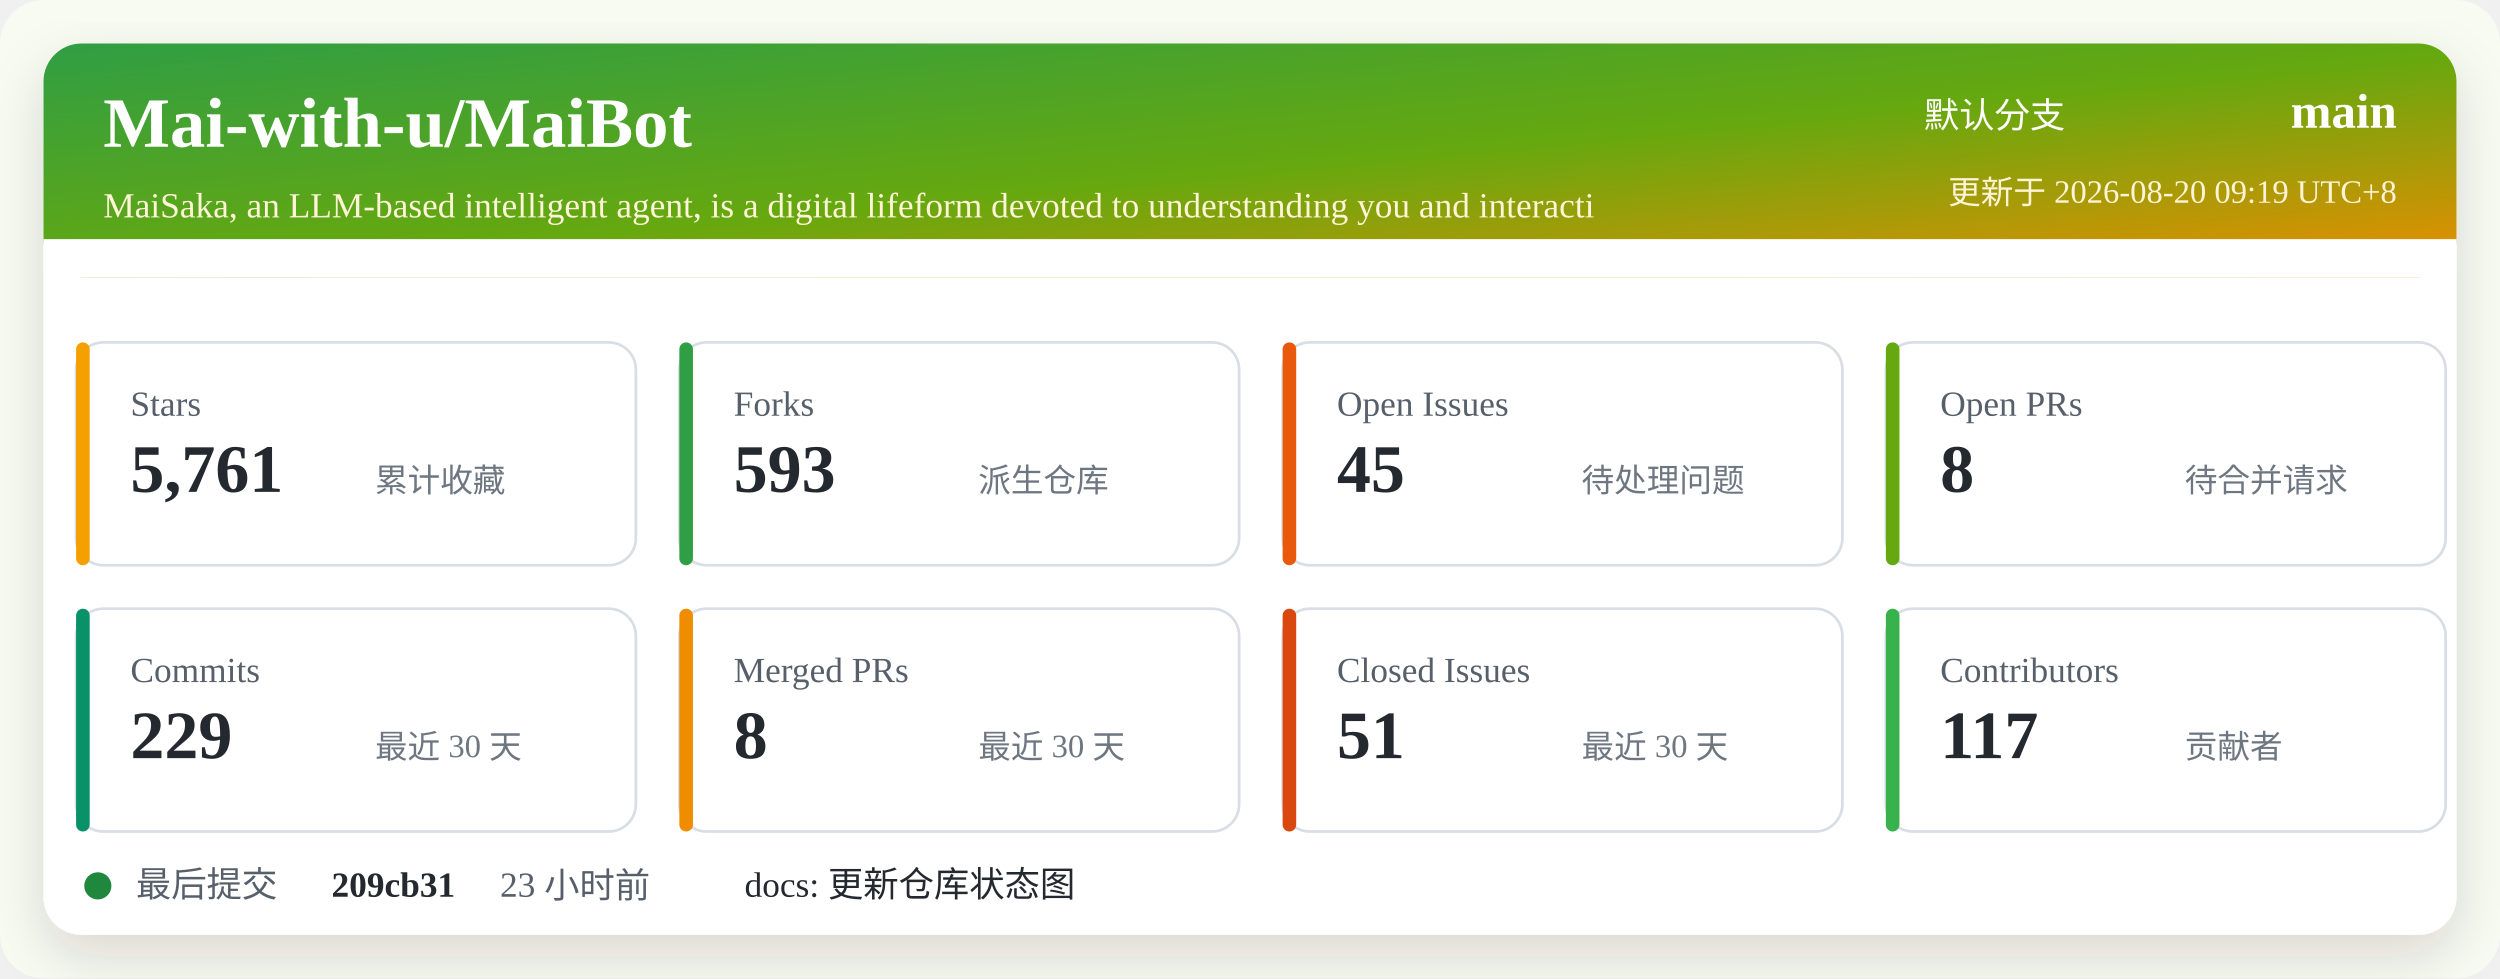
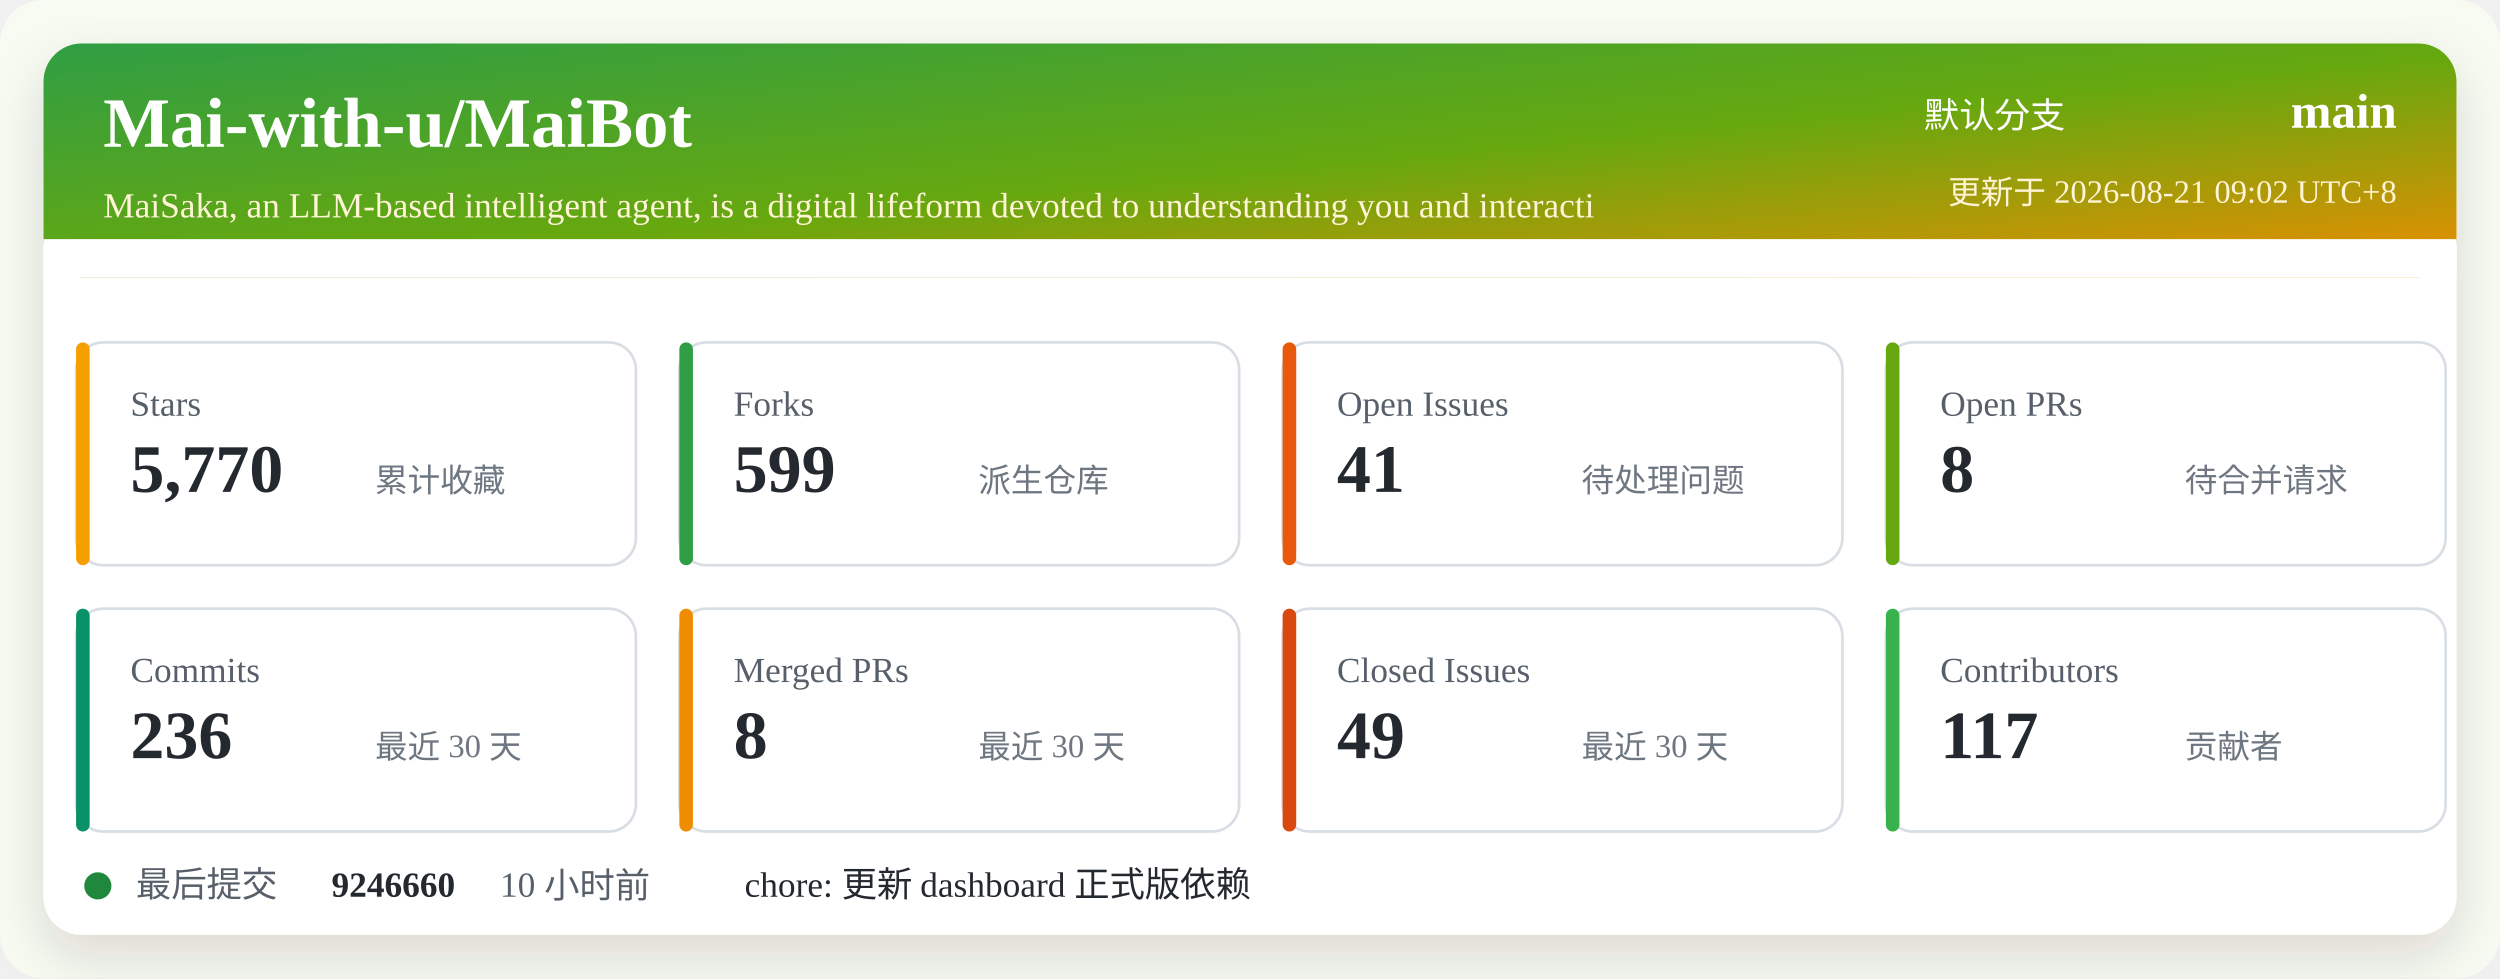
<svg xmlns="http://www.w3.org/2000/svg" width="920" height="360" viewBox="0 0 920 360" role="img" aria-labelledby="title desc">
  <defs>
    <linearGradient id="header" x1="0" x2="1" y1="0" y2="1">
      <stop offset="0%" stop-color="#2f9e44" />
      <stop offset="52%" stop-color="#66a80f" />
      <stop offset="100%" stop-color="#f08c00" />
    </linearGradient>
    <filter id="shadow" x="-5%" y="-5%" width="110%" height="110%">
      <feDropShadow dx="0" dy="8" stdDeviation="10" flood-color="#2b2318" flood-opacity="0.14" />
    </filter>
  </defs>
  <rect width="920" height="360" rx="16" fill="#f7fbf2" />
  <rect x="16" y="16" width="888" height="328" rx="14" fill="#ffffff" filter="url(#shadow)" />
  <rect x="16" y="16" width="888" height="86" rx="14" fill="url(#header)" />
  <path d="M16 88 H904 V102 H16 Z" fill="#ffffff" />
  <text x="38" y="54" fill="#ffffff" font-size="26" font-weight="700">Mai-with-u/MaiBot</text>
  <text x="38" y="80" fill="#fff4d6" font-size="13">MaiSaka, an LLM-based intelligent agent, is a digital lifeform devoted to understanding you and interacti</text>
  <text x="760" y="47" fill="#ffffff" font-size="13" text-anchor="end">默认分支</text>
  <text x="882" y="47" fill="#ffffff" font-size="18" font-weight="700" text-anchor="end">main</text>
-   <text x="882" y="75" fill="#fff4d6" font-size="12" text-anchor="end">更新于 2026-08-20 09:19 UTC+8</text>
+   <text x="882" y="75" fill="#fff4d6" font-size="12" text-anchor="end">更新于 2026-08-21 09:02 UTC+8</text>
  <g transform="translate(28 126)">
    <rect width="206" height="82" rx="10" fill="#ffffff" stroke="#d8dee4" />
    <rect x="0" y="0" width="5" height="82" rx="2.5" fill="#f59f00" />
    <text x="20" y="27" fill="#57606a" font-size="13">Stars</text>
-     <text x="20" y="55" fill="#24292f" font-size="25" font-weight="700">5,761</text>
+     <text x="20" y="55" fill="#24292f" font-size="25" font-weight="700">5,770</text>
    <text x="110" y="55" fill="#6e7781" font-size="12">累计收藏</text>
  </g>
  <g transform="translate(250 126)">
    <rect width="206" height="82" rx="10" fill="#ffffff" stroke="#d8dee4" />
    <rect x="0" y="0" width="5" height="82" rx="2.5" fill="#2f9e44" />
    <text x="20" y="27" fill="#57606a" font-size="13">Forks</text>
-     <text x="20" y="55" fill="#24292f" font-size="25" font-weight="700">593</text>
+     <text x="20" y="55" fill="#24292f" font-size="25" font-weight="700">599</text>
    <text x="110" y="55" fill="#6e7781" font-size="12">派生仓库</text>
  </g>
  <g transform="translate(472 126)">
    <rect width="206" height="82" rx="10" fill="#ffffff" stroke="#d8dee4" />
    <rect x="0" y="0" width="5" height="82" rx="2.5" fill="#e8590c" />
    <text x="20" y="27" fill="#57606a" font-size="13">Open Issues</text>
-     <text x="20" y="55" fill="#24292f" font-size="25" font-weight="700">45</text>
+     <text x="20" y="55" fill="#24292f" font-size="25" font-weight="700">41</text>
    <text x="110" y="55" fill="#6e7781" font-size="12">待处理问题</text>
  </g>
  <g transform="translate(694 126)">
    <rect width="206" height="82" rx="10" fill="#ffffff" stroke="#d8dee4" />
    <rect x="0" y="0" width="5" height="82" rx="2.5" fill="#66a80f" />
    <text x="20" y="27" fill="#57606a" font-size="13">Open PRs</text>
    <text x="20" y="55" fill="#24292f" font-size="25" font-weight="700">8</text>
    <text x="110" y="55" fill="#6e7781" font-size="12">待合并请求</text>
  </g>
  <g transform="translate(28 224)">
    <rect width="206" height="82" rx="10" fill="#ffffff" stroke="#d8dee4" />
    <rect x="0" y="0" width="5" height="82" rx="2.5" fill="#099268" />
    <text x="20" y="27" fill="#57606a" font-size="13">Commits</text>
-     <text x="20" y="55" fill="#24292f" font-size="25" font-weight="700">229</text>
+     <text x="20" y="55" fill="#24292f" font-size="25" font-weight="700">236</text>
    <text x="110" y="55" fill="#6e7781" font-size="12">最近 30 天</text>
  </g>
  <g transform="translate(250 224)">
    <rect width="206" height="82" rx="10" fill="#ffffff" stroke="#d8dee4" />
    <rect x="0" y="0" width="5" height="82" rx="2.5" fill="#f08c00" />
    <text x="20" y="27" fill="#57606a" font-size="13">Merged PRs</text>
    <text x="20" y="55" fill="#24292f" font-size="25" font-weight="700">8</text>
    <text x="110" y="55" fill="#6e7781" font-size="12">最近 30 天</text>
  </g>
  <g transform="translate(472 224)">
    <rect width="206" height="82" rx="10" fill="#ffffff" stroke="#d8dee4" />
    <rect x="0" y="0" width="5" height="82" rx="2.5" fill="#d9480f" />
    <text x="20" y="27" fill="#57606a" font-size="13">Closed Issues</text>
-     <text x="20" y="55" fill="#24292f" font-size="25" font-weight="700">51</text>
+     <text x="20" y="55" fill="#24292f" font-size="25" font-weight="700">49</text>
    <text x="110" y="55" fill="#6e7781" font-size="12">最近 30 天</text>
  </g>
  <g transform="translate(694 224)">
    <rect width="206" height="82" rx="10" fill="#ffffff" stroke="#d8dee4" />
    <rect x="0" y="0" width="5" height="82" rx="2.5" fill="#37b24d" />
    <text x="20" y="27" fill="#57606a" font-size="13">Contributors</text>
    <text x="20" y="55" fill="#24292f" font-size="25" font-weight="700">117</text>
    <text x="110" y="55" fill="#6e7781" font-size="12">贡献者</text>
  </g>
  <g transform="translate(28 318)">
    <circle cx="8" cy="8" r="5" fill="#1f883d" />
    <text x="22" y="12" fill="#57606a" font-size="13">最后提交</text>
-     <text x="94" y="12" fill="#24292f" font-size="13" font-weight="700">209cb31</text>
-     <text x="156" y="12" fill="#57606a" font-size="13">23 小时前</text>
-     <text x="246" y="12" fill="#24292f" font-size="13">docs: 更新仓库状态图</text>
+     <text x="94" y="12" fill="#24292f" font-size="13" font-weight="700">9246660</text>
+     <text x="156" y="12" fill="#57606a" font-size="13">10 小时前</text>
+     <text x="246" y="12" fill="#24292f" font-size="13">chore: 更新 dashboard 正式版依赖</text>
  </g>
</svg>
